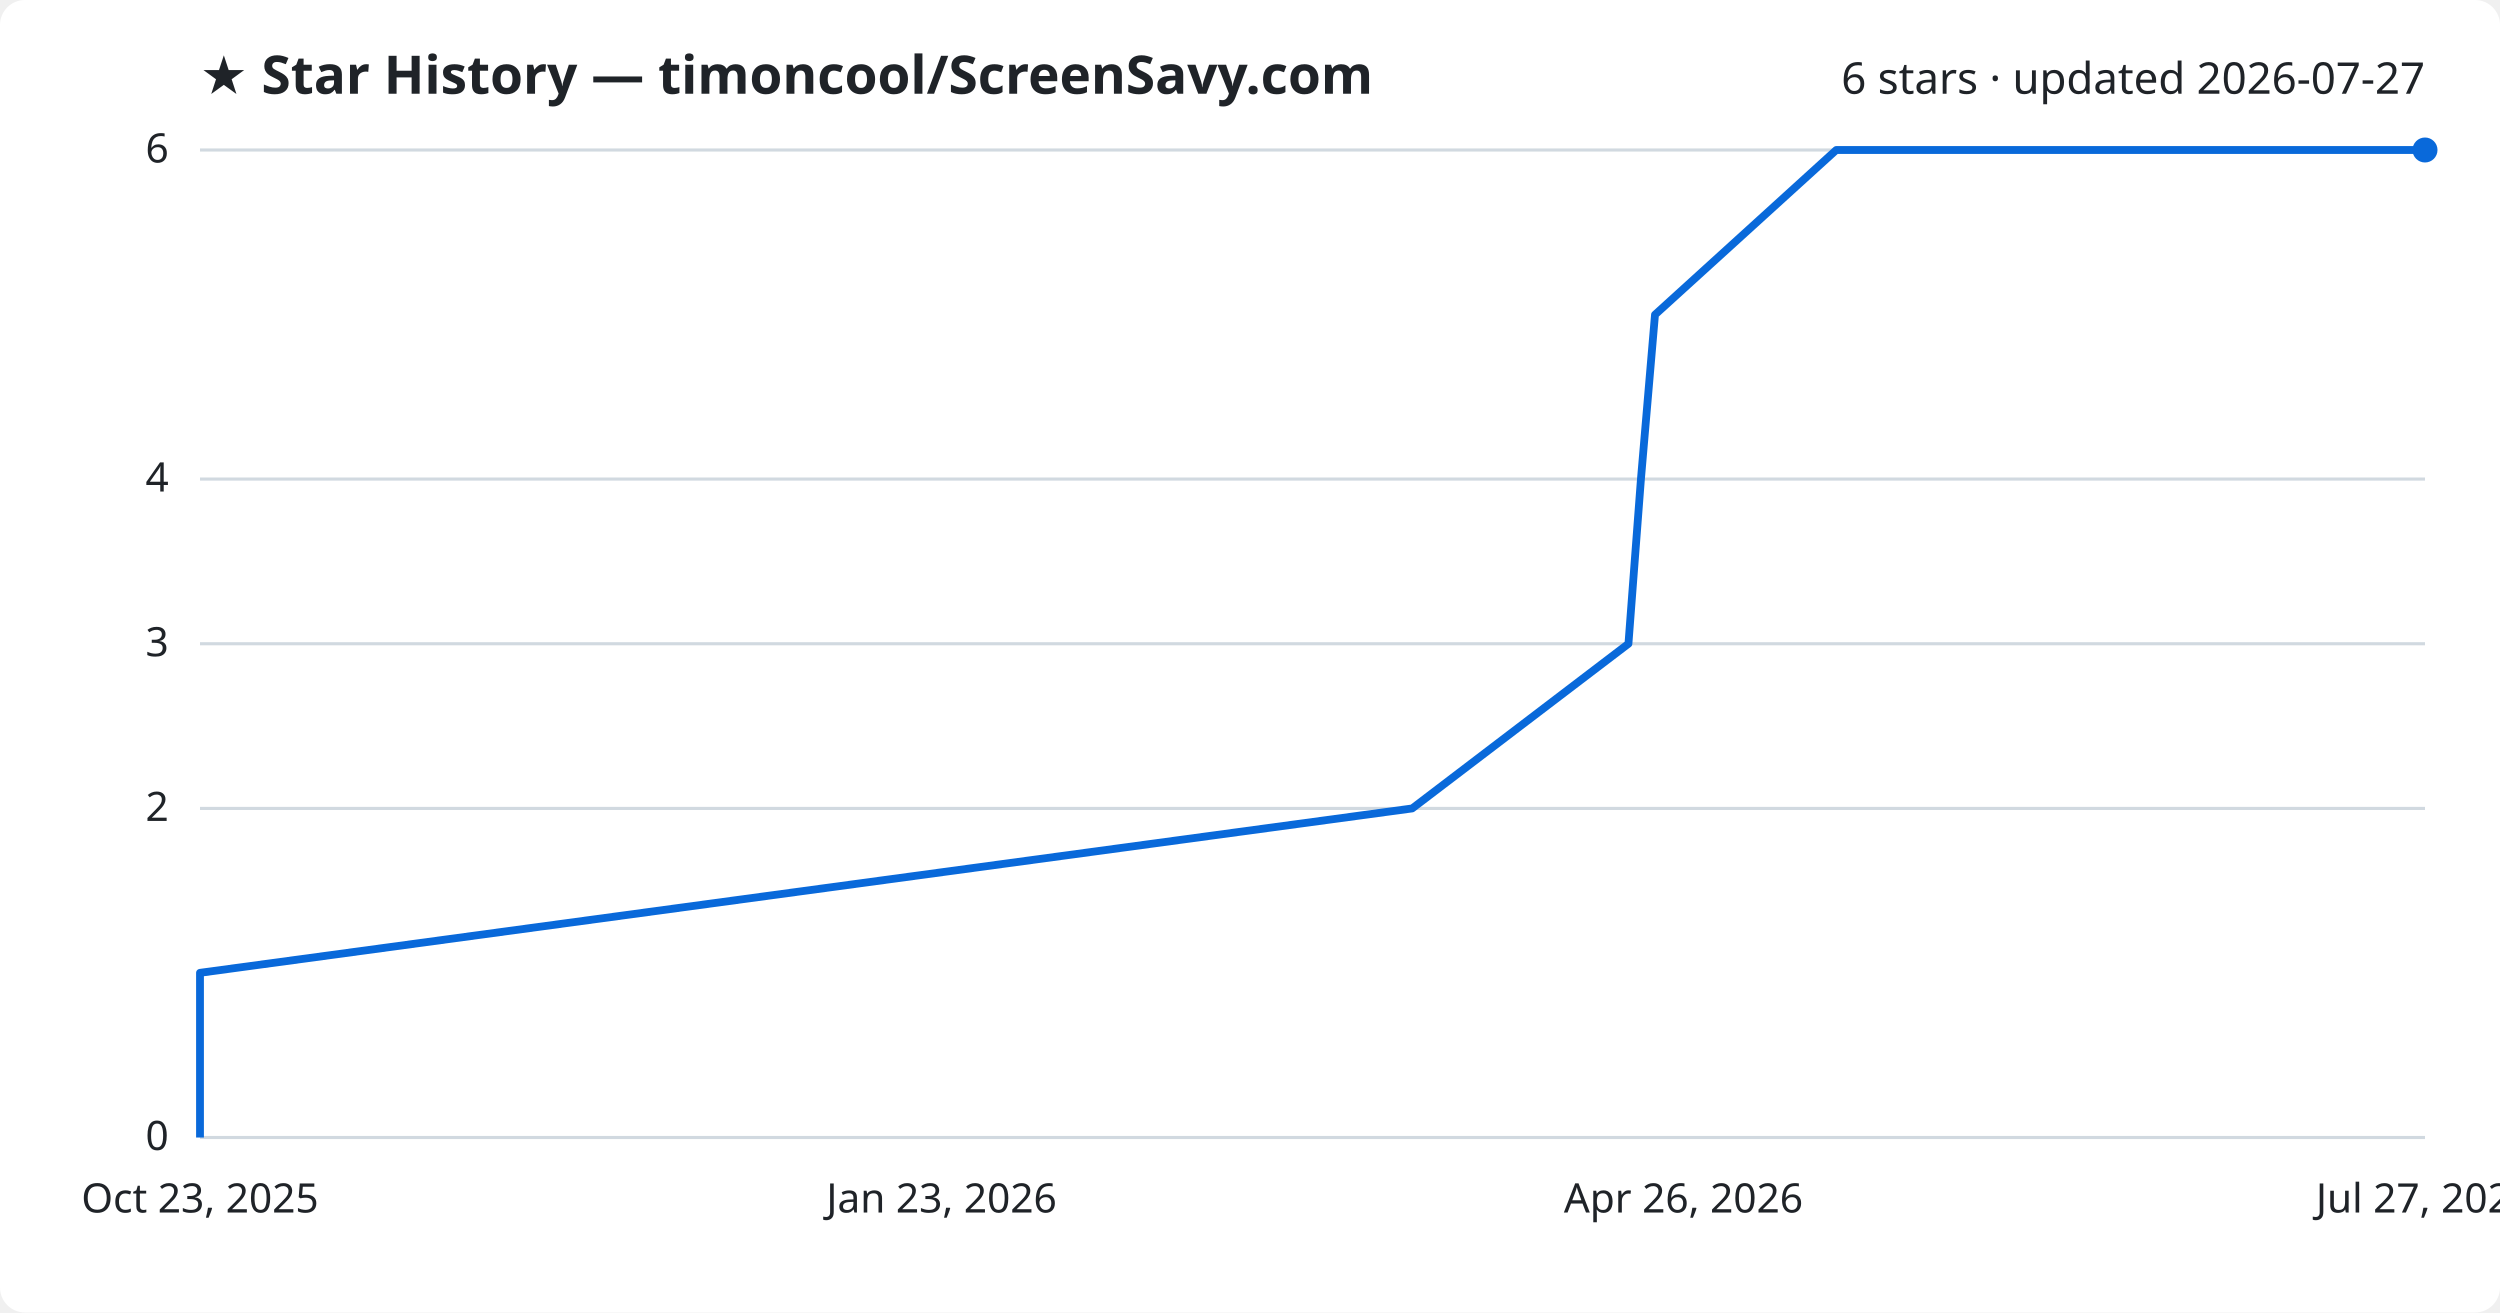
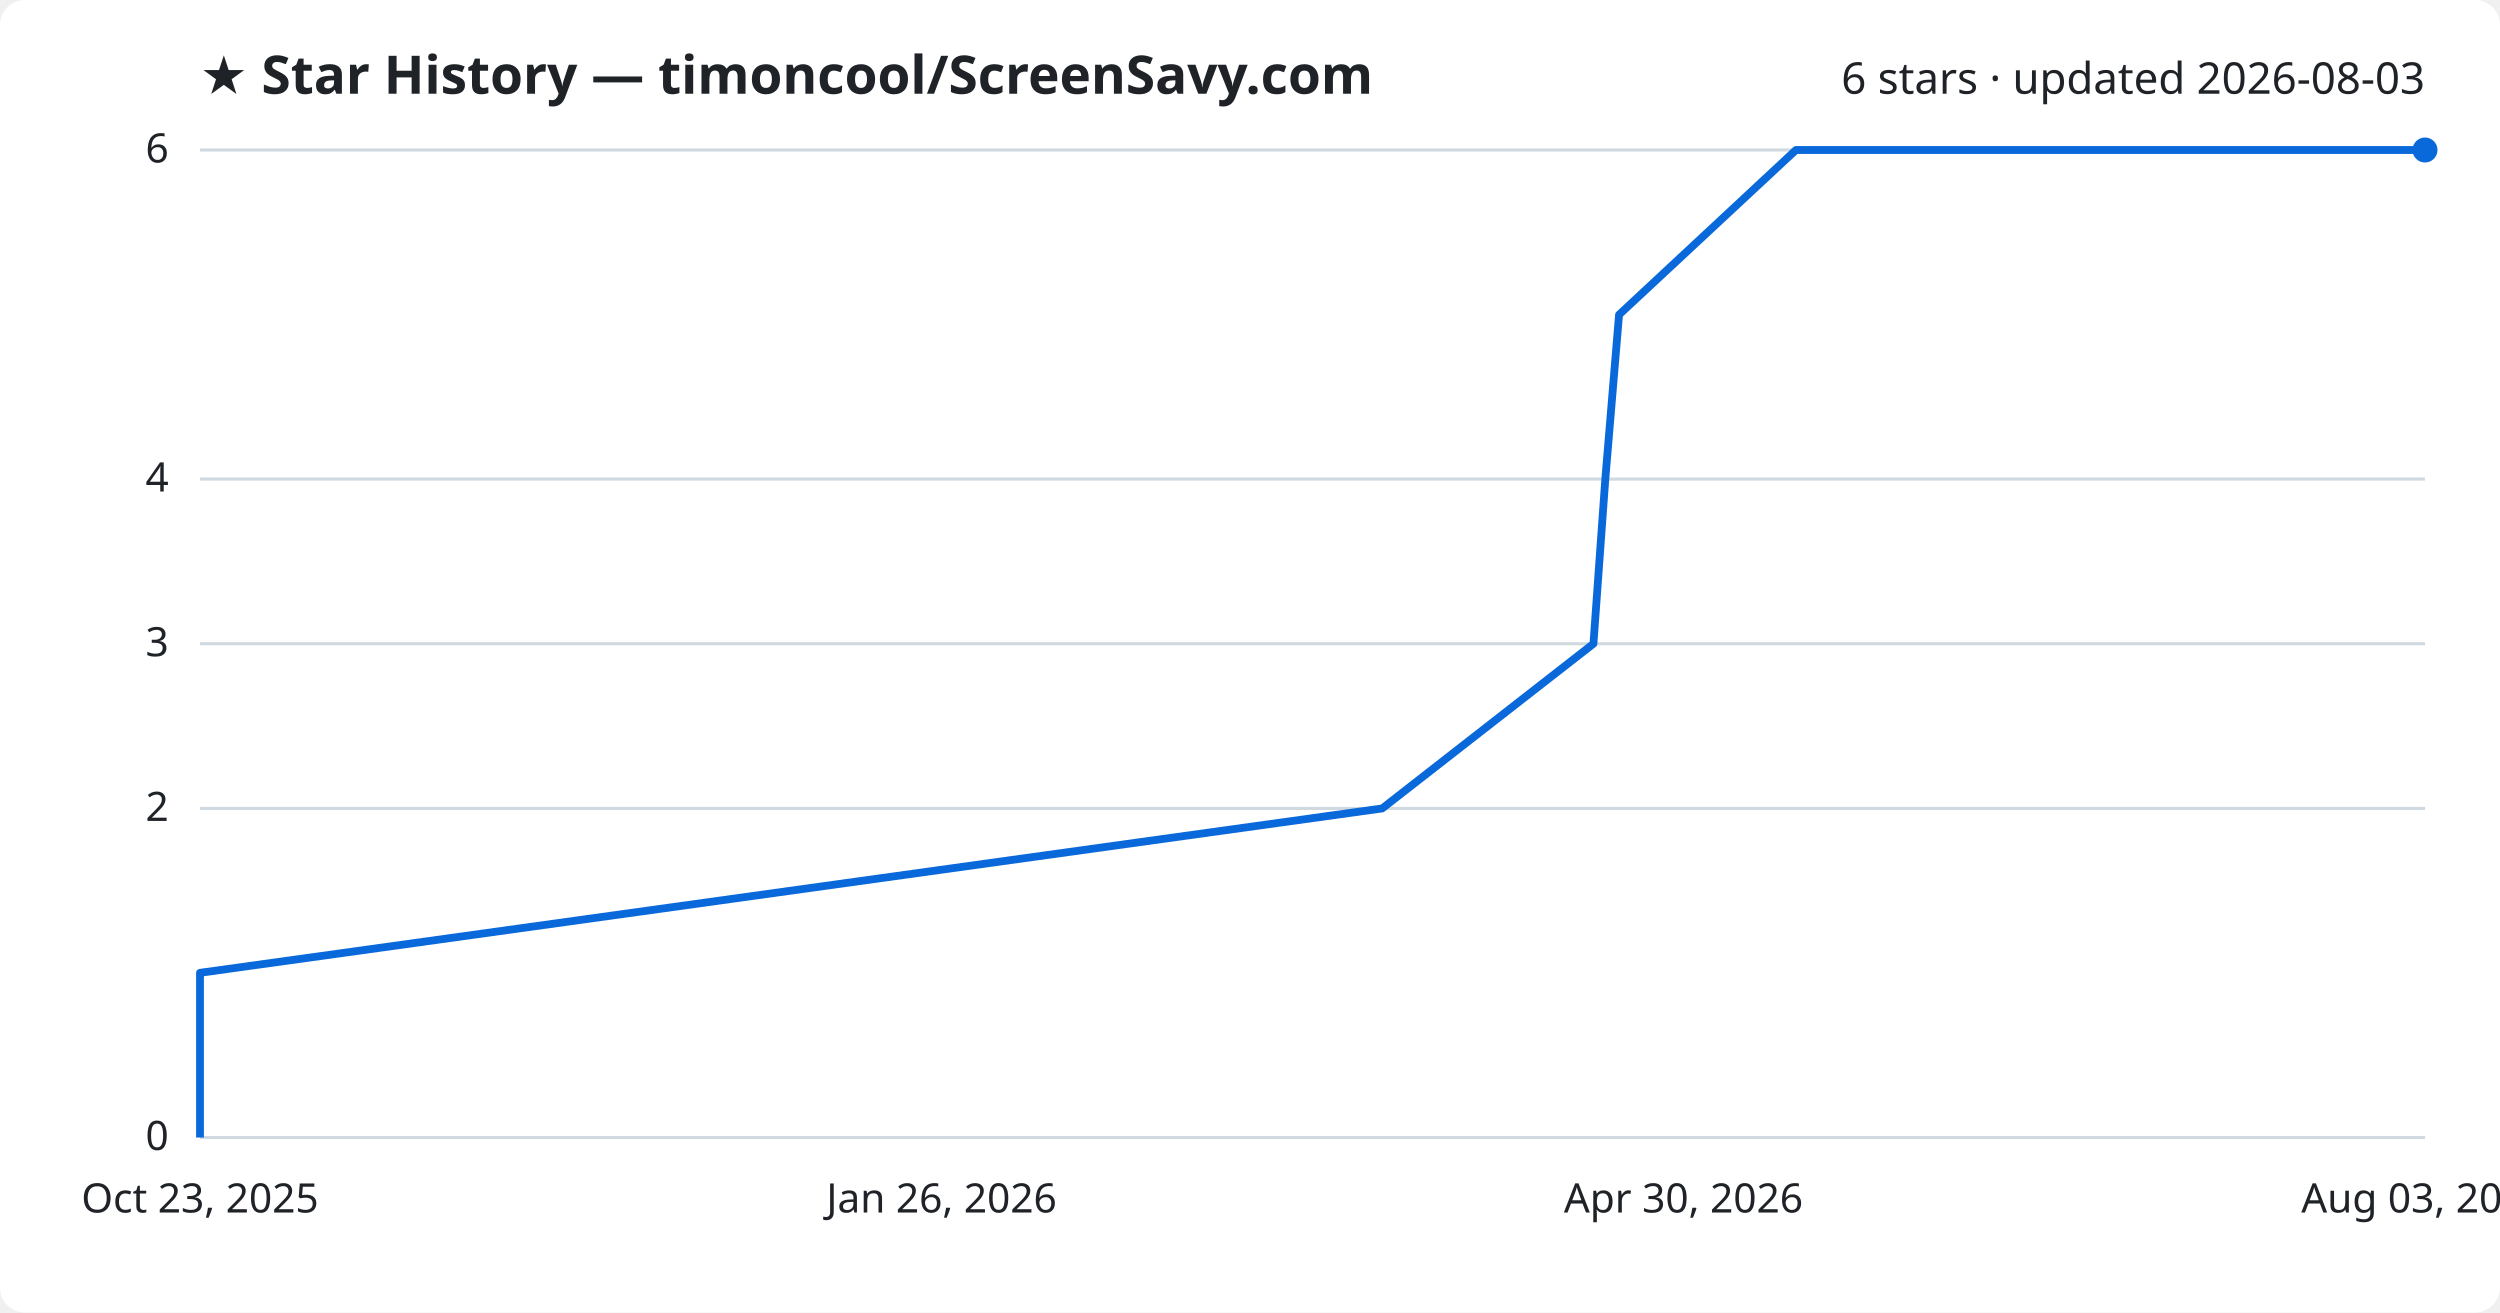
<svg xmlns="http://www.w3.org/2000/svg" viewBox="0 0 800 420" font-family="Segoe UI, sans-serif">
  <rect width="800" height="420" fill="#ffffff" rx="8" />
  <text x="64" y="30" fill="#1f2328" font-size="17" font-weight="700">★ Star History — timoncool/ScreenSavy.com</text>
-   <text x="776" y="30" fill="#1f2328" font-size="14" text-anchor="end">6 stars · updated 2026-07-27</text>
+   <text x="776" y="30" fill="#1f2328" font-size="14" text-anchor="end">6 stars · updated 2026-08-03</text>
  <line x1="64" y1="364.0" x2="776" y2="364.0" stroke="#d1d9e0" stroke-width="1" />
  <text x="54" y="368.0" fill="#1f2328" font-size="13" text-anchor="end">0</text>
  <line x1="64" y1="258.7" x2="776" y2="258.7" stroke="#d1d9e0" stroke-width="1" />
  <text x="54" y="262.7" fill="#1f2328" font-size="13" text-anchor="end">2</text>
  <line x1="64" y1="206.0" x2="776" y2="206.0" stroke="#d1d9e0" stroke-width="1" />
  <text x="54" y="210.0" fill="#1f2328" font-size="13" text-anchor="end">3</text>
  <line x1="64" y1="153.3" x2="776" y2="153.3" stroke="#d1d9e0" stroke-width="1" />
  <text x="54" y="157.3" fill="#1f2328" font-size="13" text-anchor="end">4</text>
  <line x1="64" y1="48.0" x2="776" y2="48.0" stroke="#d1d9e0" stroke-width="1" />
  <text x="54" y="52.0" fill="#1f2328" font-size="13" text-anchor="end">6</text>
-   <path d="M64.0,364.0 L64.0,311.3 L451.9,258.7 L521.1,206.0 L525.1,153.3 L529.6,100.7 L587.6,48.0 L776.0,48.0" fill="none" stroke="#0969da" stroke-width="2.5" stroke-linejoin="round" />
+   <path d="M64.0,364.0 L64.0,311.3 L442.3,258.7 L509.9,206.0 L513.7,153.3 L518.1,100.7 L574.7,48.0 L776.0,48.0" fill="none" stroke="#0969da" stroke-width="2.5" stroke-linejoin="round" />
  <circle cx="776.0" cy="48.0" r="4" fill="#0969da" />
  <text x="64.0" y="388" fill="#1f2328" font-size="13" text-anchor="middle">Oct 23, 2025</text>
-   <text x="301.3" y="388" fill="#1f2328" font-size="13" text-anchor="middle">Jan 23, 2026</text>
-   <text x="538.7" y="388" fill="#1f2328" font-size="13" text-anchor="middle">Apr 26, 2026</text>
-   <text x="776.0" y="388" fill="#1f2328" font-size="13" text-anchor="middle">Jul 27, 2026</text>
+   <text x="301.3" y="388" fill="#1f2328" font-size="13" text-anchor="middle">Jan 26, 2026</text>
+   <text x="538.7" y="388" fill="#1f2328" font-size="13" text-anchor="middle">Apr 30, 2026</text>
+   <text x="776.0" y="388" fill="#1f2328" font-size="13" text-anchor="middle">Aug 03, 2026</text>
</svg>
